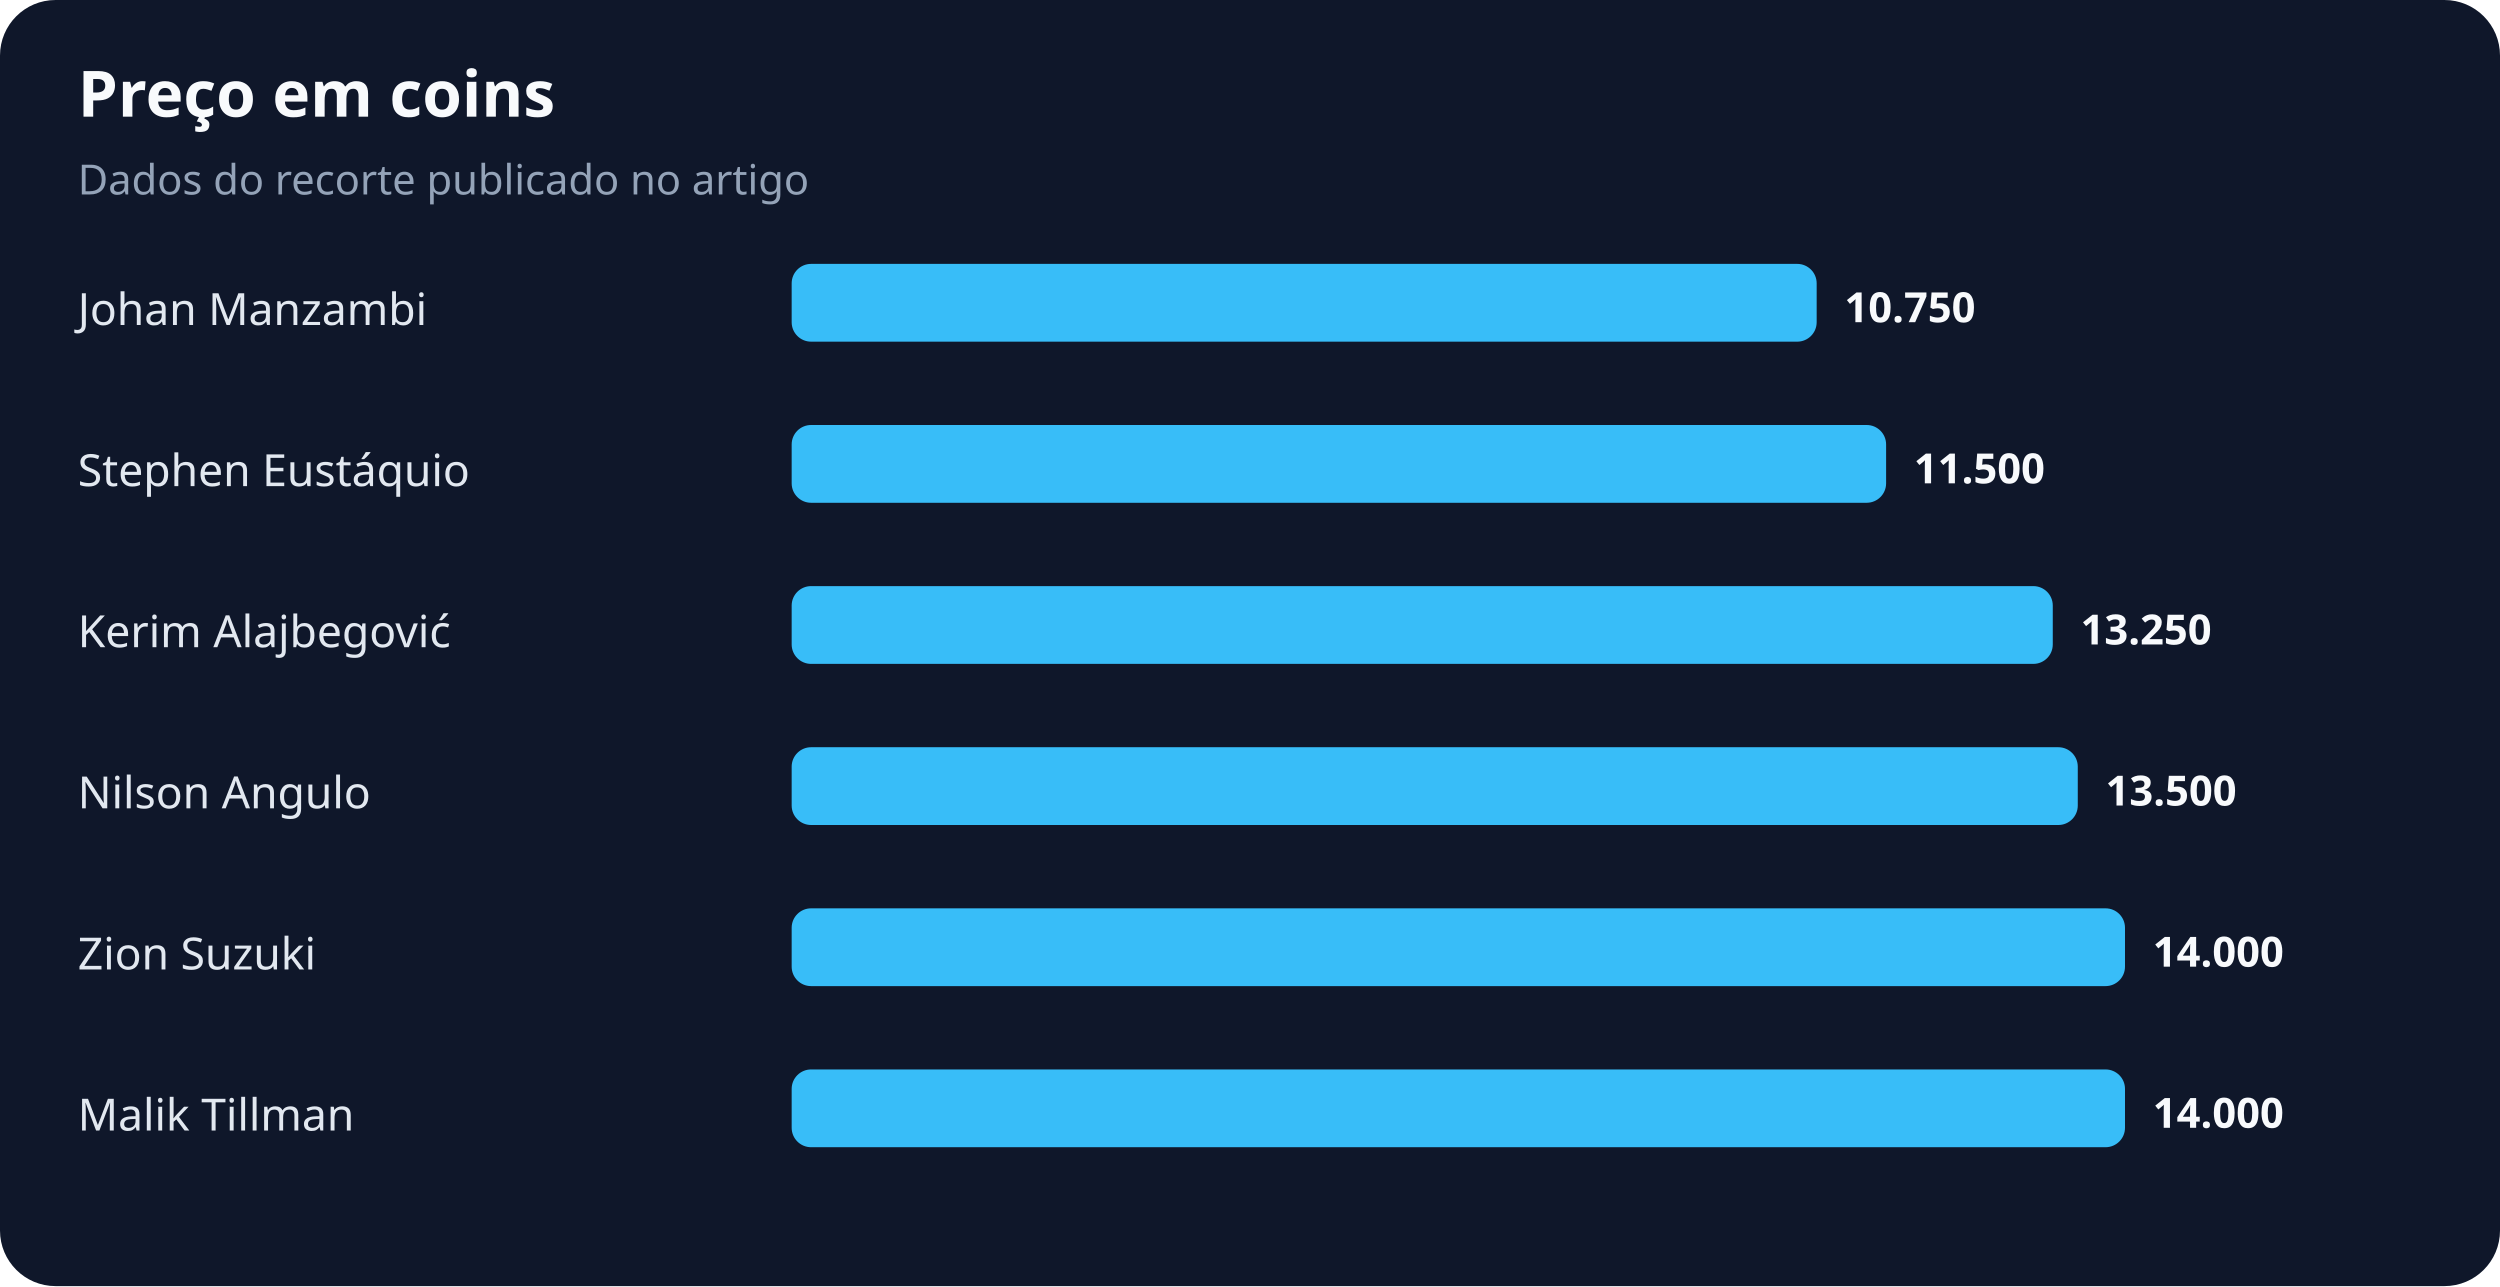
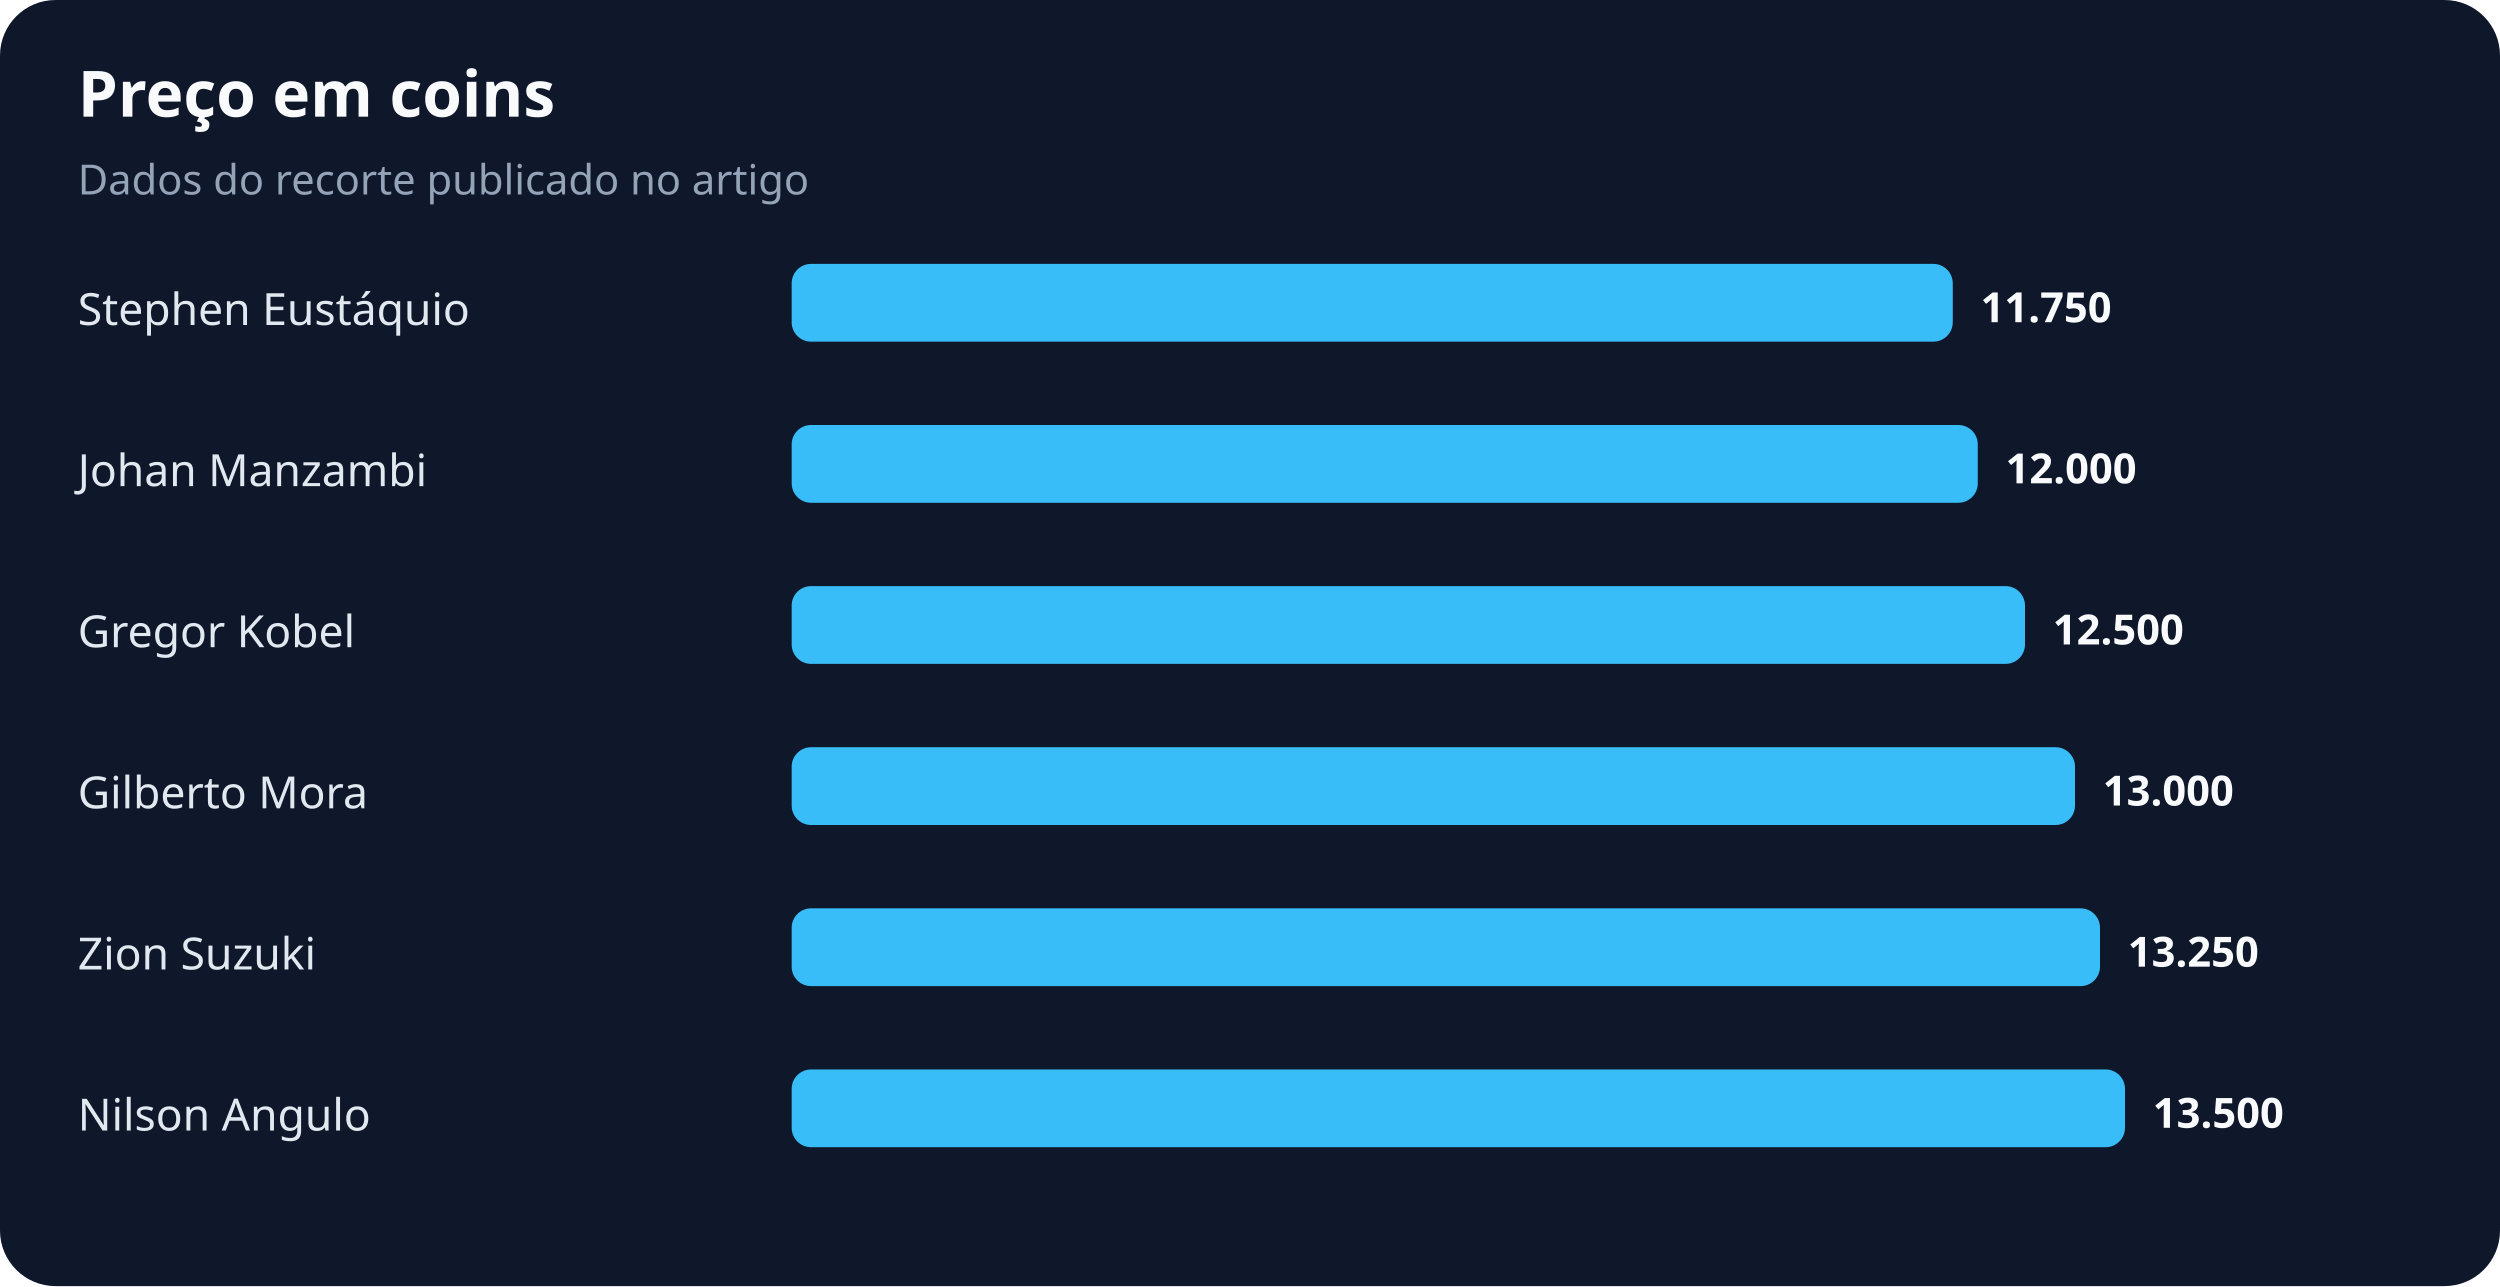
<svg xmlns="http://www.w3.org/2000/svg" width="900" height="463" viewBox="0 0 900 463" role="img" aria-labelledby="title desc">
  <rect width="100%" height="100%" rx="20" fill="#0f172a" />
  <text x="28" y="42" fill="#f8fafc" font-family="system-ui,sans-serif" font-size="23" font-weight="700">Preço em coins</text>
  <text x="28" y="70" fill="#94a3b8" font-family="system-ui,sans-serif" font-size="15">Dados do recorte publicado no artigo</text>
-   <text x="28" y="117" fill="#e2e8f0" font-family="system-ui,sans-serif" font-size="16">Johan Manzambi</text>
-   <rect x="285" y="95" width="369" height="28" rx="7" fill="#38bdf8" />
-   <text x="664" y="116" fill="#f8fafc" font-family="system-ui,sans-serif" font-size="15" font-weight="700">10.750</text>
-   <text x="28" y="175" fill="#e2e8f0" font-family="system-ui,sans-serif" font-size="16">Stephen Eustáquio</text>
-   <rect x="285" y="153" width="394" height="28" rx="7" fill="#38bdf8" />
-   <text x="689" y="174" fill="#f8fafc" font-family="system-ui,sans-serif" font-size="15" font-weight="700">11.500</text>
-   <text x="28" y="233" fill="#e2e8f0" font-family="system-ui,sans-serif" font-size="16">Kerim Alajbegović</text>
-   <rect x="285" y="211" width="454" height="28" rx="7" fill="#38bdf8" />
-   <text x="749" y="232" fill="#f8fafc" font-family="system-ui,sans-serif" font-size="15" font-weight="700">13.250</text>
-   <text x="28" y="291" fill="#e2e8f0" font-family="system-ui,sans-serif" font-size="16">Nilson Angulo</text>
-   <rect x="285" y="269" width="463" height="28" rx="7" fill="#38bdf8" />
-   <text x="758" y="290" fill="#f8fafc" font-family="system-ui,sans-serif" font-size="15" font-weight="700">13.500</text>
+   <text x="28" y="117" fill="#e2e8f0" font-family="system-ui,sans-serif" font-size="16">Stephen Eustáquio</text>
+   <rect x="285" y="95" width="418" height="28" rx="7" fill="#38bdf8" />
+   <text x="713" y="116" fill="#f8fafc" font-family="system-ui,sans-serif" font-size="15" font-weight="700">11.750</text>
+   <text x="28" y="175" fill="#e2e8f0" font-family="system-ui,sans-serif" font-size="16">Johan Manzambi</text>
+   <rect x="285" y="153" width="427" height="28" rx="7" fill="#38bdf8" />
+   <text x="722" y="174" fill="#f8fafc" font-family="system-ui,sans-serif" font-size="15" font-weight="700">12.000</text>
+   <text x="28" y="233" fill="#e2e8f0" font-family="system-ui,sans-serif" font-size="16">Gregor Kobel</text>
+   <rect x="285" y="211" width="444" height="28" rx="7" fill="#38bdf8" />
+   <text x="739" y="232" fill="#f8fafc" font-family="system-ui,sans-serif" font-size="15" font-weight="700">12.500</text>
+   <text x="28" y="291" fill="#e2e8f0" font-family="system-ui,sans-serif" font-size="16">Gilberto Mora</text>
+   <rect x="285" y="269" width="462" height="28" rx="7" fill="#38bdf8" />
+   <text x="757" y="290" fill="#f8fafc" font-family="system-ui,sans-serif" font-size="15" font-weight="700">13.000</text>
  <text x="28" y="349" fill="#e2e8f0" font-family="system-ui,sans-serif" font-size="16">Zion Suzuki</text>
-   <rect x="285" y="327" width="480" height="28" rx="7" fill="#38bdf8" />
-   <text x="775" y="348" fill="#f8fafc" font-family="system-ui,sans-serif" font-size="15" font-weight="700">14.000</text>
-   <text x="28" y="407" fill="#e2e8f0" font-family="system-ui,sans-serif" font-size="16">Malik Tillman</text>
+   <rect x="285" y="327" width="471" height="28" rx="7" fill="#38bdf8" />
+   <text x="766" y="348" fill="#f8fafc" font-family="system-ui,sans-serif" font-size="15" font-weight="700">13.250</text>
+   <text x="28" y="407" fill="#e2e8f0" font-family="system-ui,sans-serif" font-size="16">Nilson Angulo</text>
  <rect x="285" y="385" width="480" height="28" rx="7" fill="#38bdf8" />
-   <text x="775" y="406" fill="#f8fafc" font-family="system-ui,sans-serif" font-size="15" font-weight="700">14.000</text>
+   <text x="775" y="406" fill="#f8fafc" font-family="system-ui,sans-serif" font-size="15" font-weight="700">13.500</text>
</svg>
